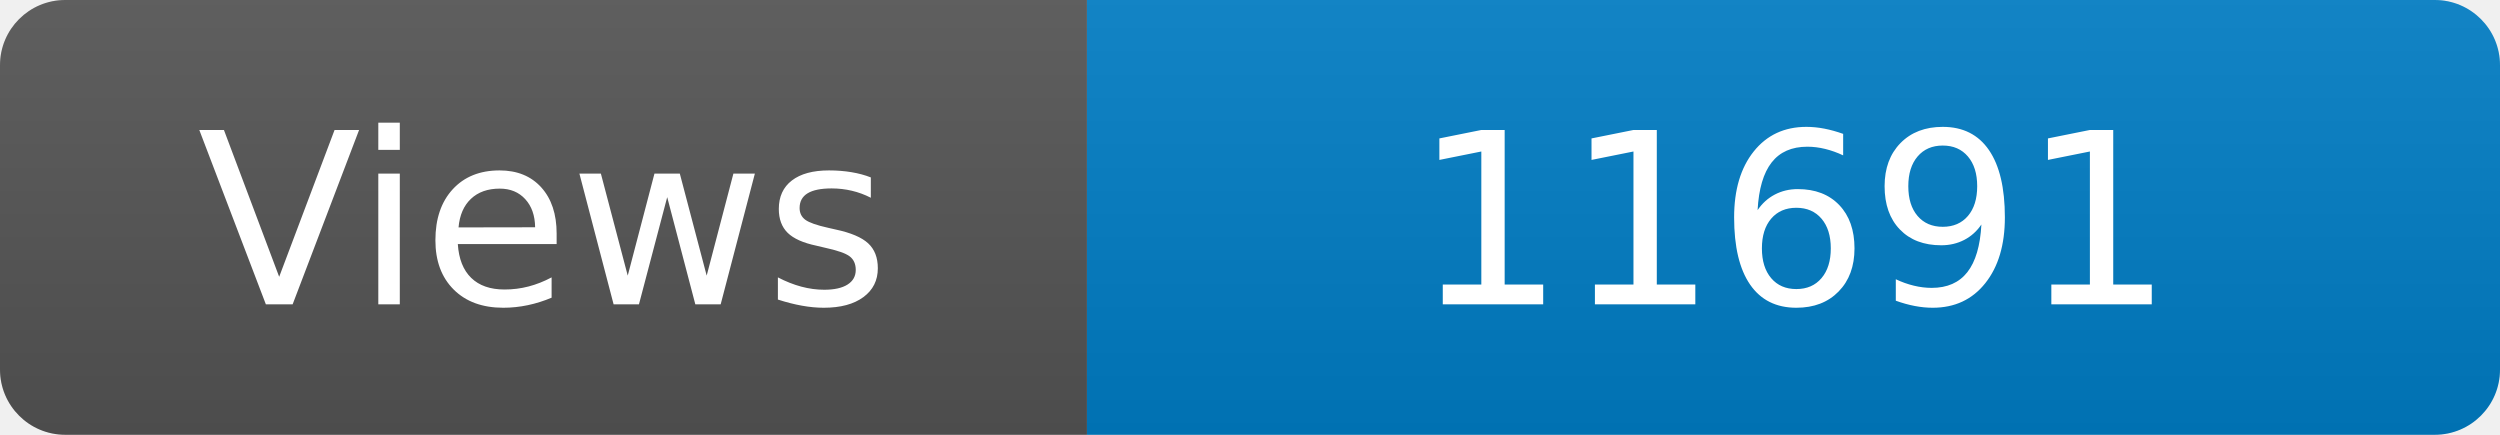
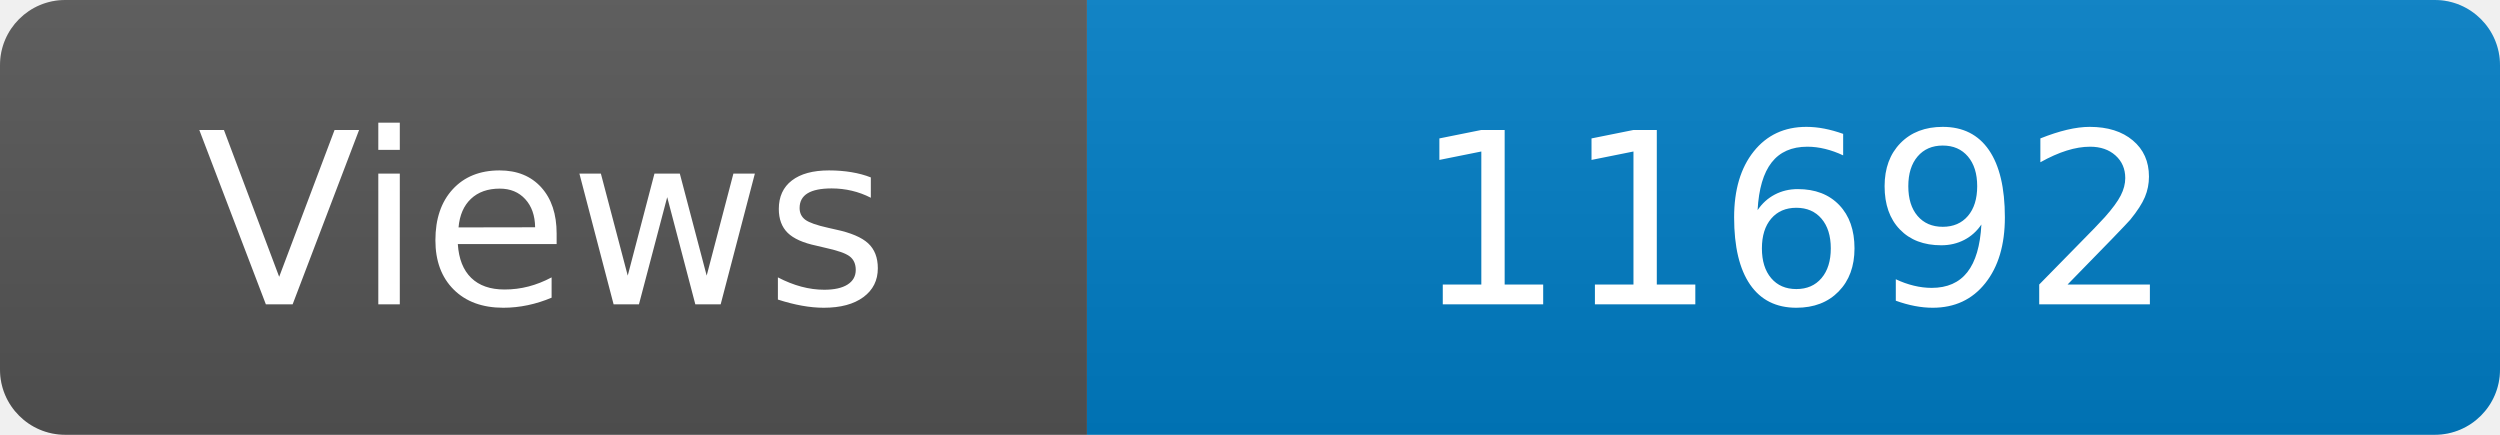
<svg xmlns="http://www.w3.org/2000/svg" width="115" height="20" role="img" aria-label="Maintained?: yes">
  <linearGradient id="s" x2="0" y2="100%">
    <stop offset="0" stop-color="#bbb" stop-opacity=".1" />
    <stop offset="1" stop-opacity=".1" />
  </linearGradient>
  <clipPath id="r">
    <rect width="115" height="20" rx="3" fill="#fff" />
  </clipPath>
  <g clip-path="url(#r)">
    <rect width="50" height="20" fill="#555" />
    <rect x="50" width="160" height="20" fill="#007ec6" />
    <rect width="115" height="20" fill="url(#s)" />
  </g>
  <g fill="#fff" text-anchor="middle" font-family="Verdana,Geneva,DejaVu Sans,sans-serif" font-size="110">
    <text x="250" y="140" transform="scale(.1)" fill="#fff">Views</text>
-     <text x="825" y="140" transform="scale(.1)" fill="#fff">11691</text>
+     <text x="825" y="140" transform="scale(.1)" fill="#fff">11692</text>
  </g>
</svg>
